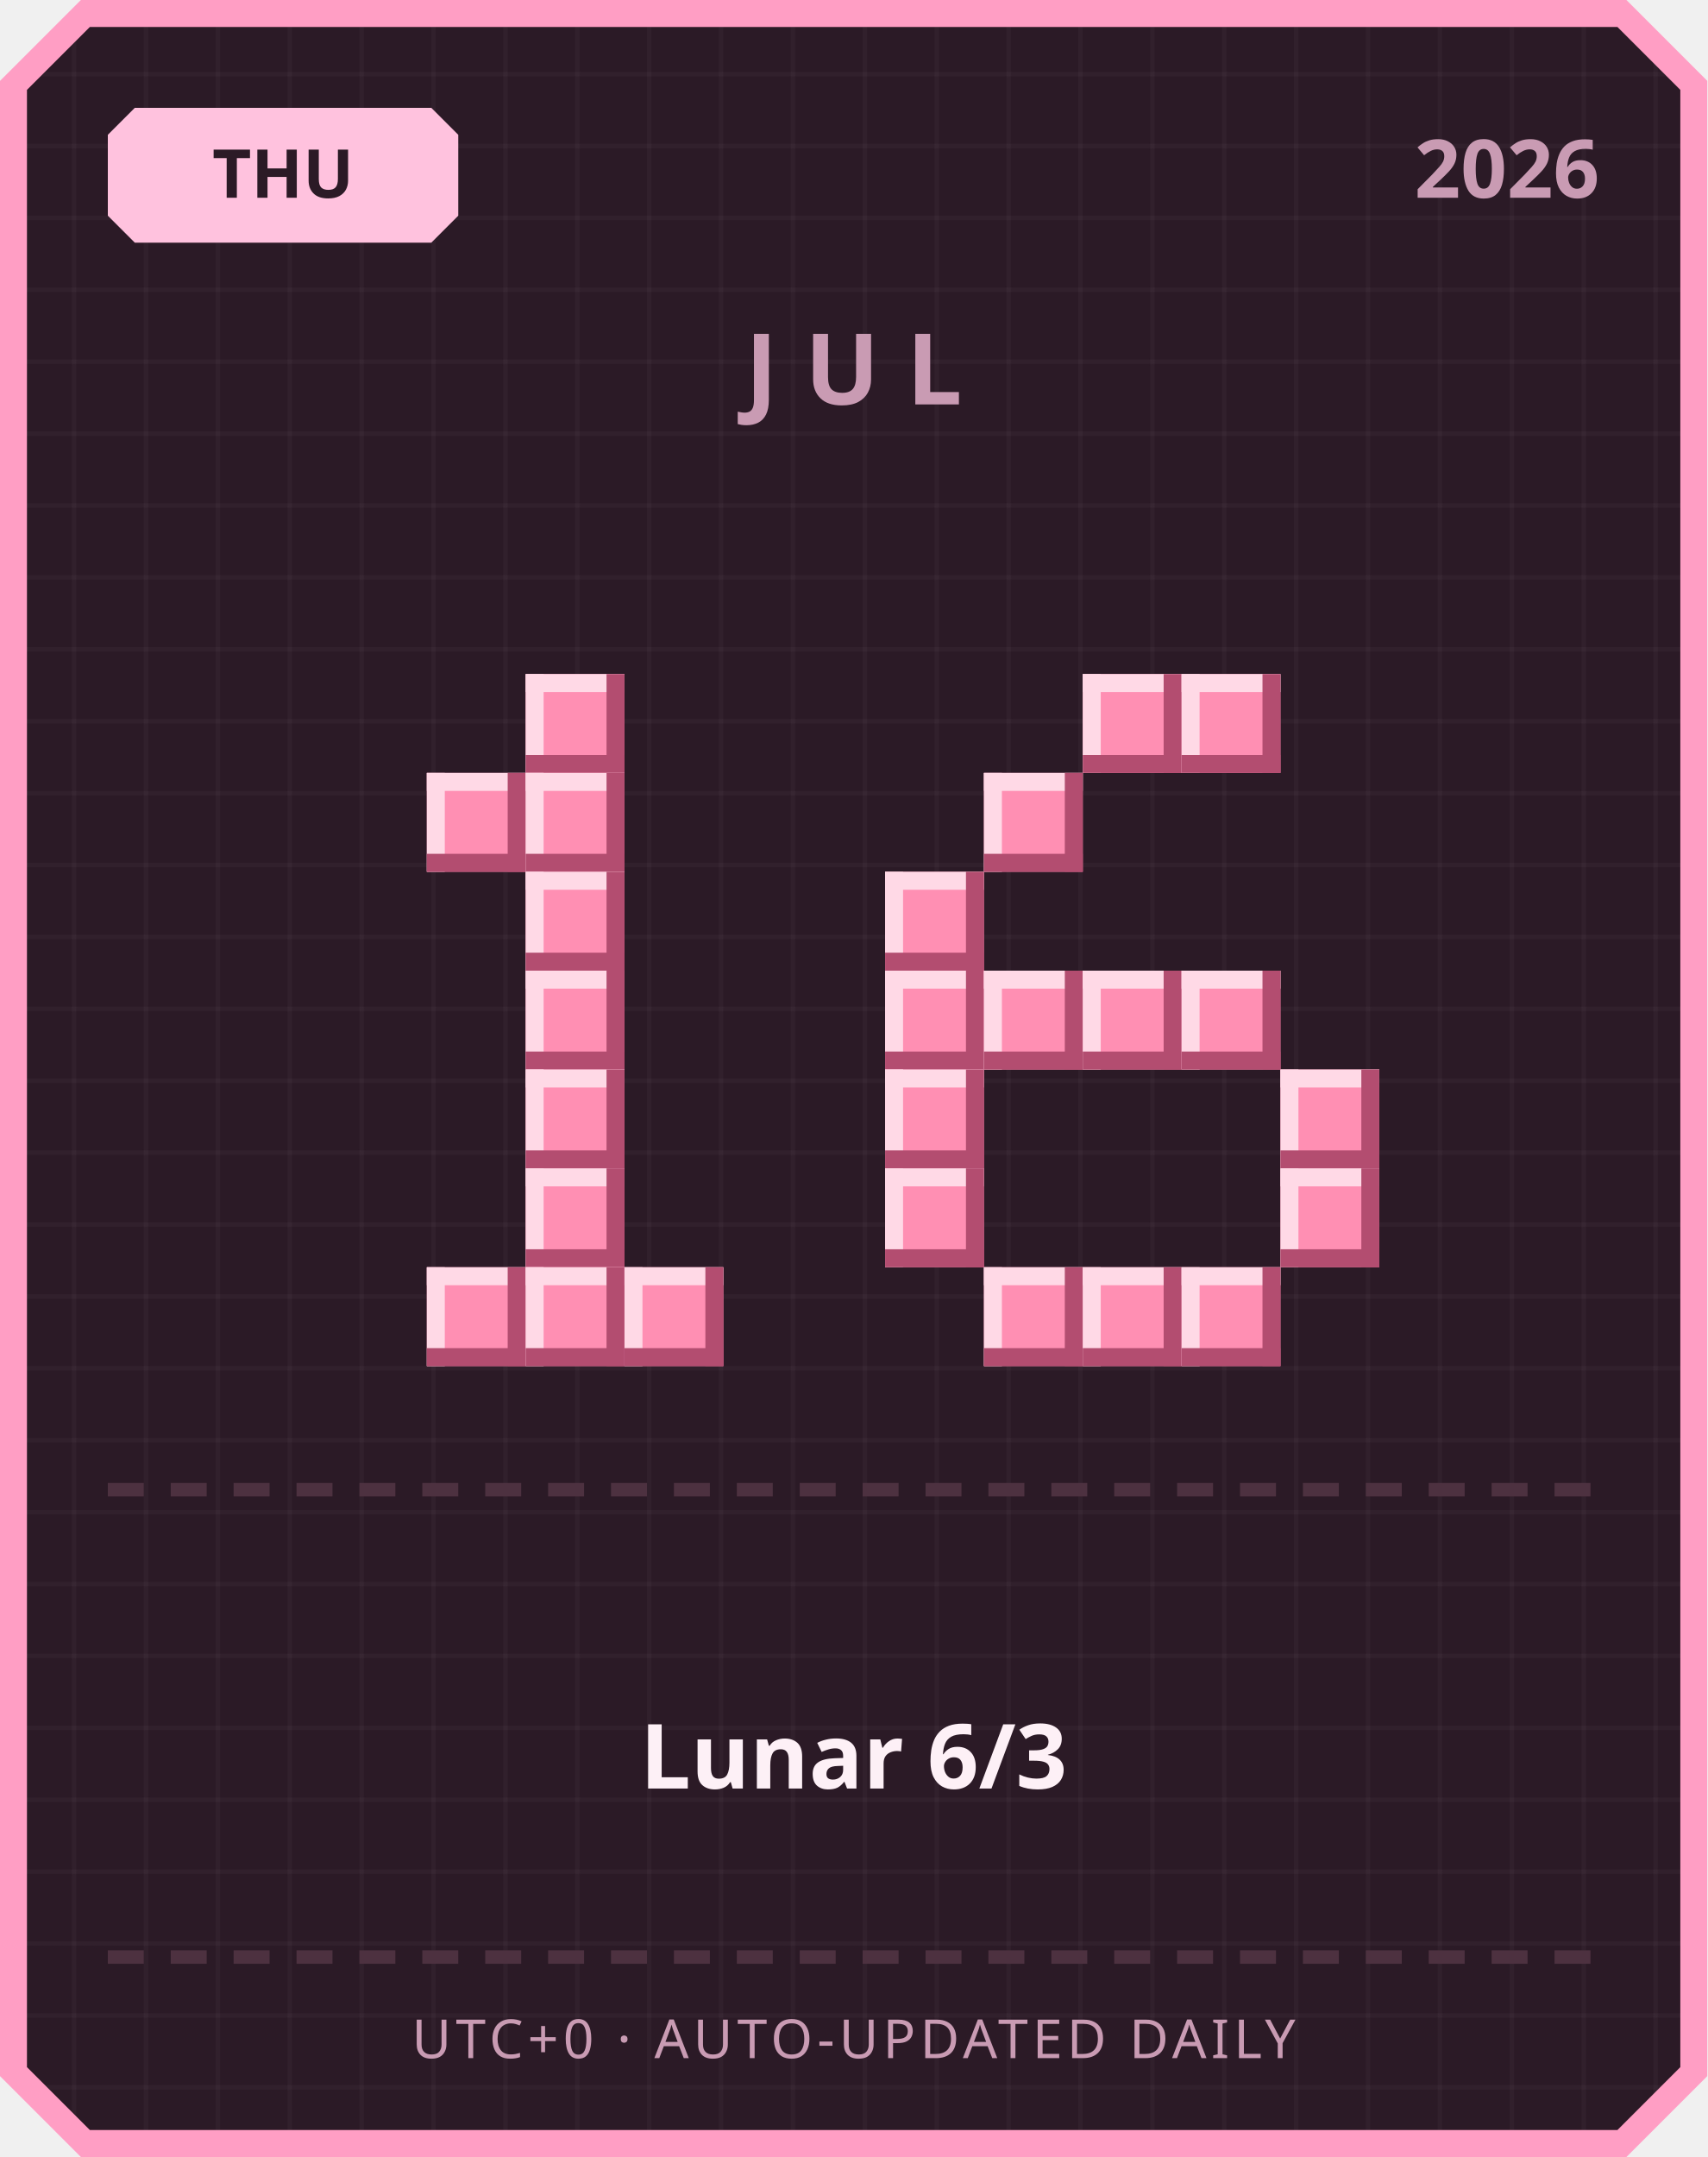
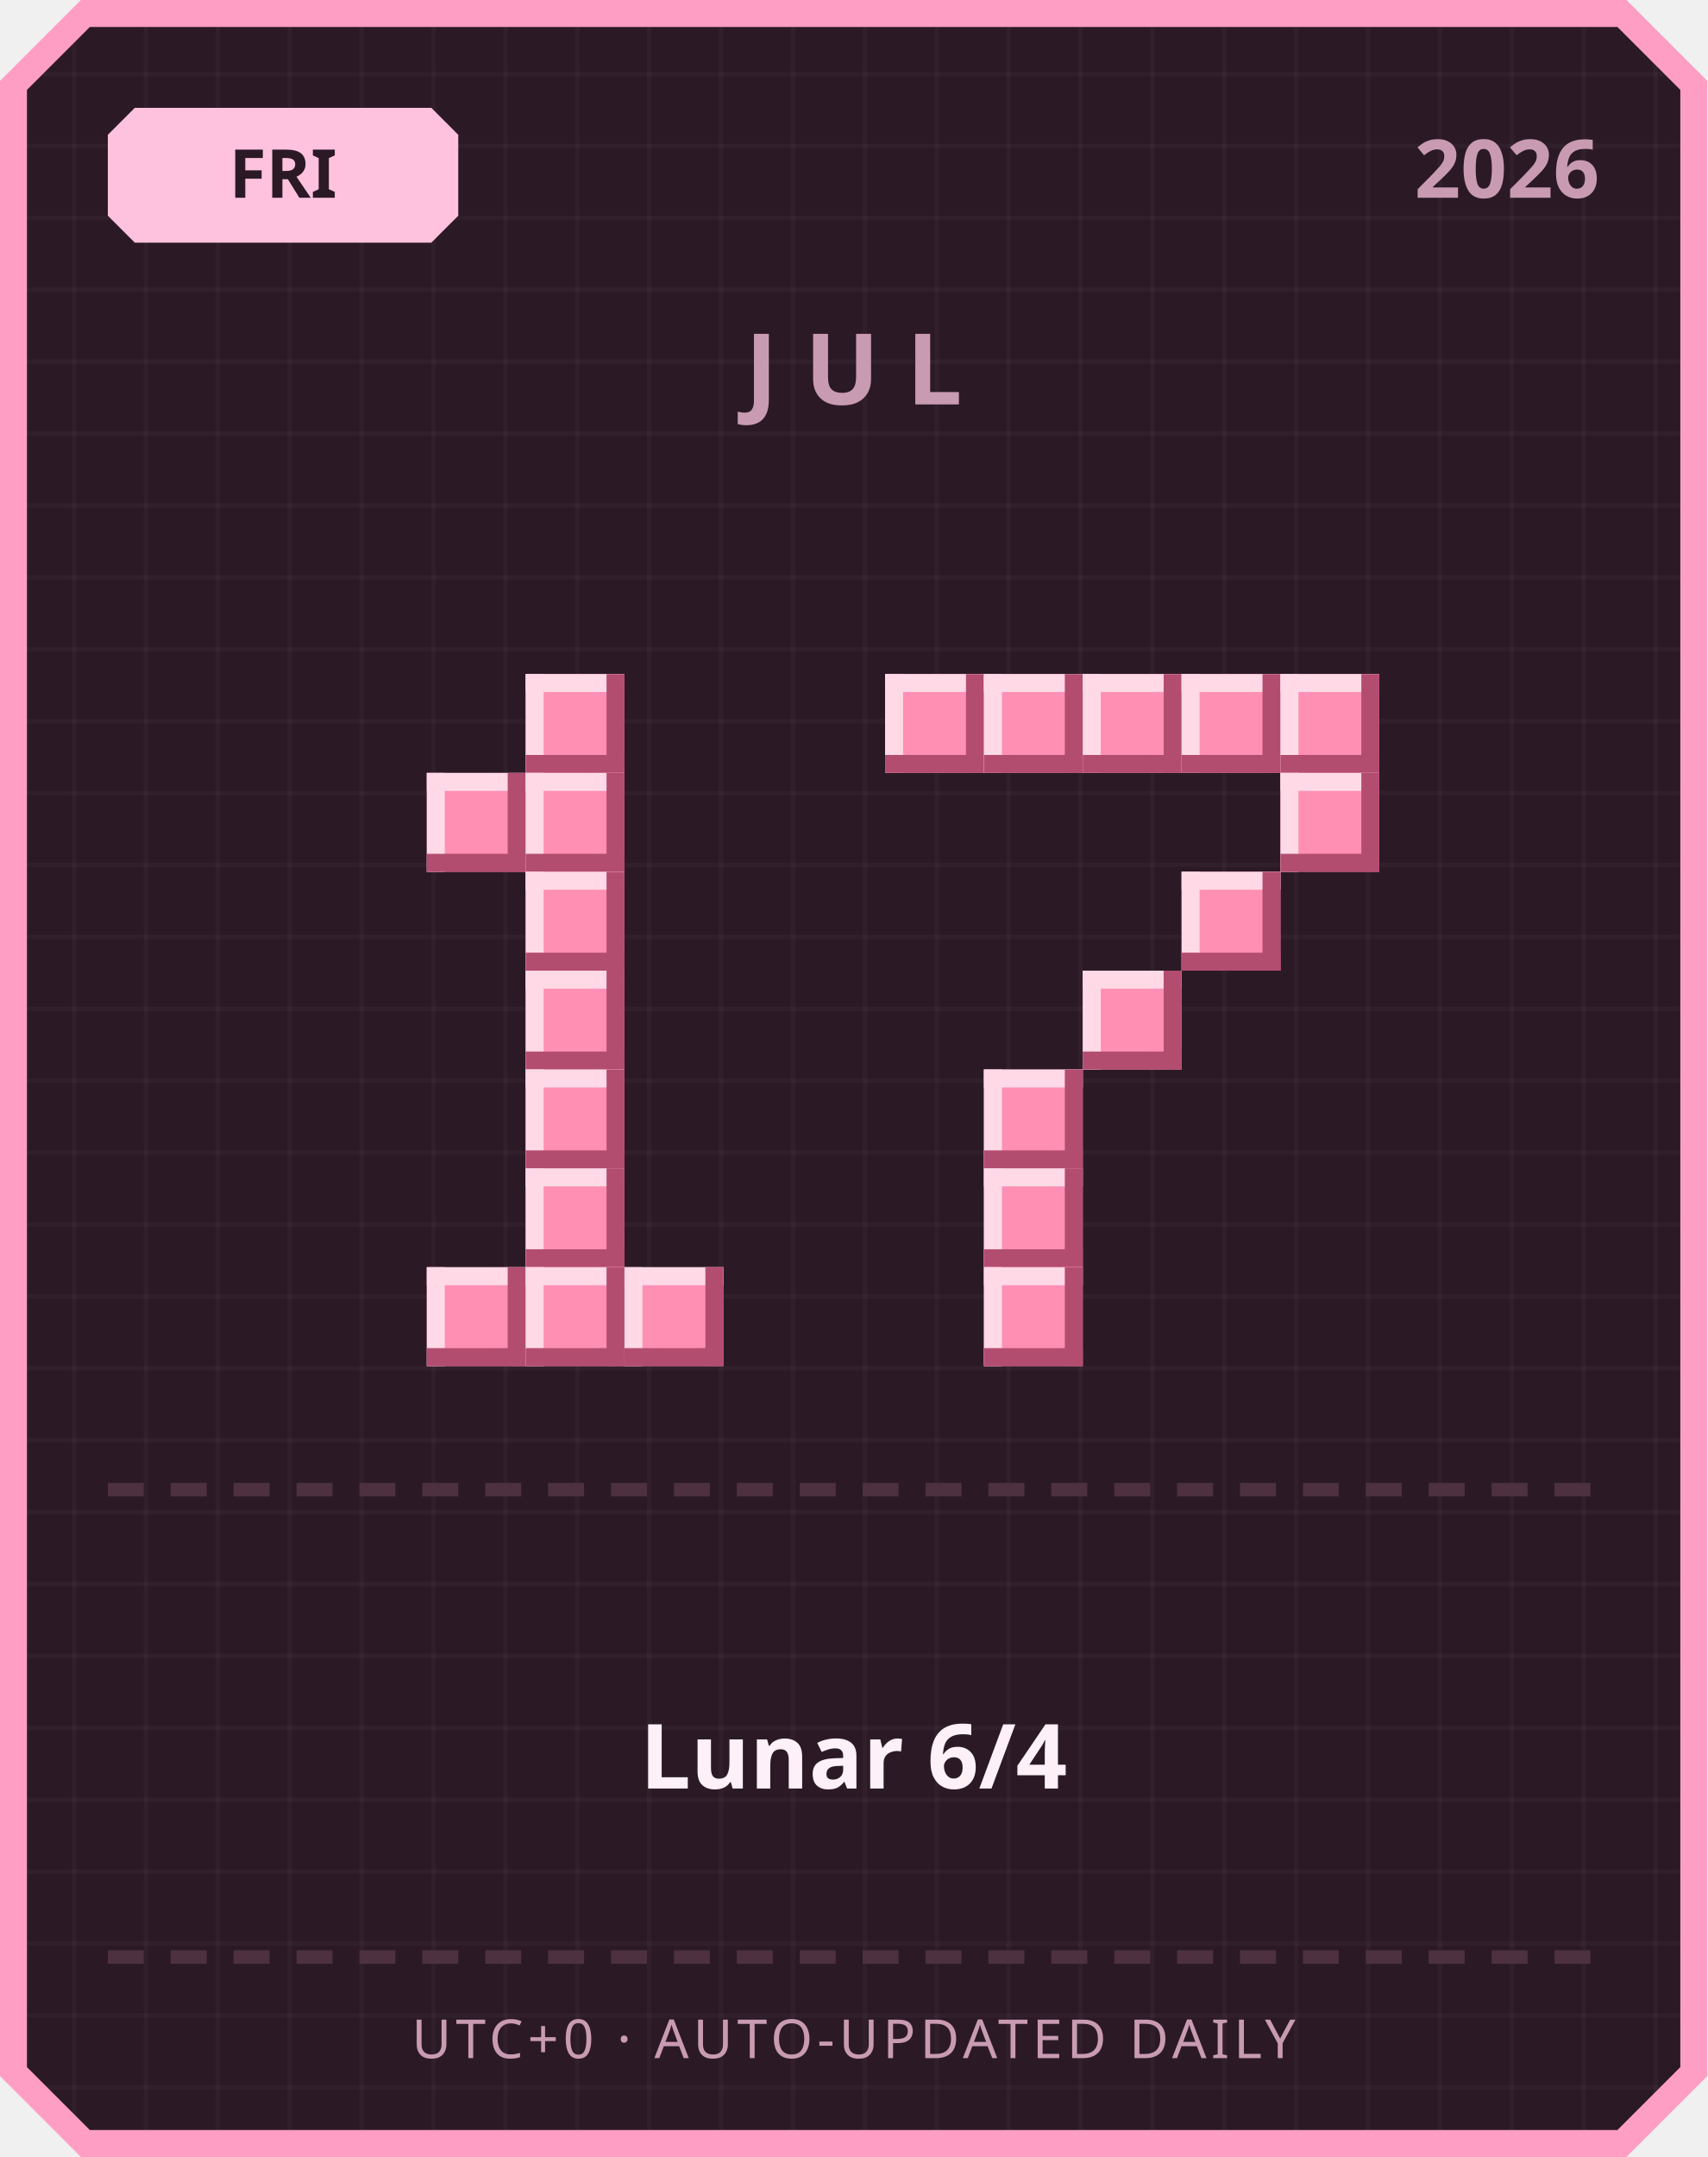
<svg xmlns="http://www.w3.org/2000/svg" width="380" height="480" viewBox="0 0 380 480">
  <defs>
    <pattern id="grid" width="16" height="16" patternUnits="userSpaceOnUse">
      <rect width="16" height="16" fill="#2b1a26" />
      <rect width="1" height="16" fill="#ffffff" opacity="0.03" />
      <rect width="16" height="1" fill="#ffffff" opacity="0.03" />
    </pattern>
  </defs>
  <path d="M 18,0 L 362,0 L 380,18 L 380,462 L 362,480 L 18,480 L 0,462 L 0,18 Z" fill="#ff9ec4" />
  <path d="M 20,6 L 360,6 L 374,20 L 374,460 L 360,474 L 20,474 L 6,460 L 6,20 Z" fill="url(#grid)" />
  <path d="M 30,24 L 96,24 L 102,30 L 102,48 L 96,54 L 30,54 L 24,48 L 24,30 Z" fill="#ffc2de" />
-   <text x="63" y="44" text-anchor="middle" font-family="'Segoe UI', sans-serif" font-size="15" font-weight="700" fill="#2b1a26">THU</text>
+   <text x="63" y="44" text-anchor="middle" font-family="'Segoe UI', sans-serif" font-size="15" font-weight="700" fill="#2b1a26">FRI</text>
  <text x="356" y="44" text-anchor="end" font-family="'Segoe UI', sans-serif" font-size="18" font-weight="700" fill="#c99bb3">2026</text>
  <text x="190" y="90" text-anchor="middle" font-family="'Segoe UI', sans-serif" font-size="22" font-weight="700" letter-spacing="6" fill="#c99bb3">JUL</text>
  <rect x="117" y="150" width="22" height="22" fill="#ff8fb3" />
  <rect x="117" y="150" width="22" height="4" fill="#ffd9e6" />
  <rect x="117" y="150" width="4" height="22" fill="#ffd9e6" />
  <rect x="117" y="168" width="22" height="4" fill="#b34d70" />
  <rect x="135" y="150" width="4" height="22" fill="#b34d70" />
  <rect x="95" y="172" width="22" height="22" fill="#ff8fb3" />
  <rect x="95" y="172" width="22" height="4" fill="#ffd9e6" />
  <rect x="95" y="172" width="4" height="22" fill="#ffd9e6" />
  <rect x="95" y="190" width="22" height="4" fill="#b34d70" />
  <rect x="113" y="172" width="4" height="22" fill="#b34d70" />
  <rect x="117" y="172" width="22" height="22" fill="#ff8fb3" />
  <rect x="117" y="172" width="22" height="4" fill="#ffd9e6" />
  <rect x="117" y="172" width="4" height="22" fill="#ffd9e6" />
  <rect x="117" y="190" width="22" height="4" fill="#b34d70" />
  <rect x="135" y="172" width="4" height="22" fill="#b34d70" />
  <rect x="117" y="194" width="22" height="22" fill="#ff8fb3" />
  <rect x="117" y="194" width="22" height="4" fill="#ffd9e6" />
  <rect x="117" y="194" width="4" height="22" fill="#ffd9e6" />
  <rect x="117" y="212" width="22" height="4" fill="#b34d70" />
  <rect x="135" y="194" width="4" height="22" fill="#b34d70" />
  <rect x="117" y="216" width="22" height="22" fill="#ff8fb3" />
  <rect x="117" y="216" width="22" height="4" fill="#ffd9e6" />
  <rect x="117" y="216" width="4" height="22" fill="#ffd9e6" />
  <rect x="117" y="234" width="22" height="4" fill="#b34d70" />
  <rect x="135" y="216" width="4" height="22" fill="#b34d70" />
  <rect x="117" y="238" width="22" height="22" fill="#ff8fb3" />
  <rect x="117" y="238" width="22" height="4" fill="#ffd9e6" />
  <rect x="117" y="238" width="4" height="22" fill="#ffd9e6" />
  <rect x="117" y="256" width="22" height="4" fill="#b34d70" />
  <rect x="135" y="238" width="4" height="22" fill="#b34d70" />
  <rect x="117" y="260" width="22" height="22" fill="#ff8fb3" />
  <rect x="117" y="260" width="22" height="4" fill="#ffd9e6" />
  <rect x="117" y="260" width="4" height="22" fill="#ffd9e6" />
  <rect x="117" y="278" width="22" height="4" fill="#b34d70" />
  <rect x="135" y="260" width="4" height="22" fill="#b34d70" />
  <rect x="95" y="282" width="22" height="22" fill="#ff8fb3" />
  <rect x="95" y="282" width="22" height="4" fill="#ffd9e6" />
  <rect x="95" y="282" width="4" height="22" fill="#ffd9e6" />
  <rect x="95" y="300" width="22" height="4" fill="#b34d70" />
  <rect x="113" y="282" width="4" height="22" fill="#b34d70" />
  <rect x="117" y="282" width="22" height="22" fill="#ff8fb3" />
  <rect x="117" y="282" width="22" height="4" fill="#ffd9e6" />
  <rect x="117" y="282" width="4" height="22" fill="#ffd9e6" />
  <rect x="117" y="300" width="22" height="4" fill="#b34d70" />
  <rect x="135" y="282" width="4" height="22" fill="#b34d70" />
  <rect x="139" y="282" width="22" height="22" fill="#ff8fb3" />
  <rect x="139" y="282" width="22" height="4" fill="#ffd9e6" />
  <rect x="139" y="282" width="4" height="22" fill="#ffd9e6" />
  <rect x="139" y="300" width="22" height="4" fill="#b34d70" />
  <rect x="157" y="282" width="4" height="22" fill="#b34d70" />
+   <rect x="197" y="150" width="22" height="22" fill="#ff8fb3" />
+   <rect x="197" y="150" width="22" height="4" fill="#ffd9e6" />
+   <rect x="197" y="150" width="4" height="22" fill="#ffd9e6" />
+   <rect x="197" y="168" width="22" height="4" fill="#b34d70" />
+   <rect x="215" y="150" width="4" height="22" fill="#b34d70" />
+   <rect x="219" y="150" width="22" height="22" fill="#ff8fb3" />
+   <rect x="219" y="150" width="22" height="4" fill="#ffd9e6" />
+   <rect x="219" y="150" width="4" height="22" fill="#ffd9e6" />
+   <rect x="219" y="168" width="22" height="4" fill="#b34d70" />
+   <rect x="237" y="150" width="4" height="22" fill="#b34d70" />
  <rect x="241" y="150" width="22" height="22" fill="#ff8fb3" />
  <rect x="241" y="150" width="22" height="4" fill="#ffd9e6" />
  <rect x="241" y="150" width="4" height="22" fill="#ffd9e6" />
  <rect x="241" y="168" width="22" height="4" fill="#b34d70" />
  <rect x="259" y="150" width="4" height="22" fill="#b34d70" />
  <rect x="263" y="150" width="22" height="22" fill="#ff8fb3" />
  <rect x="263" y="150" width="22" height="4" fill="#ffd9e6" />
  <rect x="263" y="150" width="4" height="22" fill="#ffd9e6" />
  <rect x="263" y="168" width="22" height="4" fill="#b34d70" />
  <rect x="281" y="150" width="4" height="22" fill="#b34d70" />
-   <rect x="219" y="172" width="22" height="22" fill="#ff8fb3" />
-   <rect x="219" y="172" width="22" height="4" fill="#ffd9e6" />
-   <rect x="219" y="172" width="4" height="22" fill="#ffd9e6" />
-   <rect x="219" y="190" width="22" height="4" fill="#b34d70" />
-   <rect x="237" y="172" width="4" height="22" fill="#b34d70" />
-   <rect x="197" y="194" width="22" height="22" fill="#ff8fb3" />
-   <rect x="197" y="194" width="22" height="4" fill="#ffd9e6" />
-   <rect x="197" y="194" width="4" height="22" fill="#ffd9e6" />
-   <rect x="197" y="212" width="22" height="4" fill="#b34d70" />
-   <rect x="215" y="194" width="4" height="22" fill="#b34d70" />
-   <rect x="197" y="216" width="22" height="22" fill="#ff8fb3" />
-   <rect x="197" y="216" width="22" height="4" fill="#ffd9e6" />
-   <rect x="197" y="216" width="4" height="22" fill="#ffd9e6" />
-   <rect x="197" y="234" width="22" height="4" fill="#b34d70" />
-   <rect x="215" y="216" width="4" height="22" fill="#b34d70" />
-   <rect x="219" y="216" width="22" height="22" fill="#ff8fb3" />
-   <rect x="219" y="216" width="22" height="4" fill="#ffd9e6" />
-   <rect x="219" y="216" width="4" height="22" fill="#ffd9e6" />
-   <rect x="219" y="234" width="22" height="4" fill="#b34d70" />
-   <rect x="237" y="216" width="4" height="22" fill="#b34d70" />
+   <rect x="285" y="150" width="22" height="22" fill="#ff8fb3" />
+   <rect x="285" y="150" width="22" height="4" fill="#ffd9e6" />
+   <rect x="285" y="150" width="4" height="22" fill="#ffd9e6" />
+   <rect x="285" y="168" width="22" height="4" fill="#b34d70" />
+   <rect x="303" y="150" width="4" height="22" fill="#b34d70" />
+   <rect x="285" y="172" width="22" height="22" fill="#ff8fb3" />
+   <rect x="285" y="172" width="22" height="4" fill="#ffd9e6" />
+   <rect x="285" y="172" width="4" height="22" fill="#ffd9e6" />
+   <rect x="285" y="190" width="22" height="4" fill="#b34d70" />
+   <rect x="303" y="172" width="4" height="22" fill="#b34d70" />
+   <rect x="263" y="194" width="22" height="22" fill="#ff8fb3" />
+   <rect x="263" y="194" width="22" height="4" fill="#ffd9e6" />
+   <rect x="263" y="194" width="4" height="22" fill="#ffd9e6" />
+   <rect x="263" y="212" width="22" height="4" fill="#b34d70" />
+   <rect x="281" y="194" width="4" height="22" fill="#b34d70" />
  <rect x="241" y="216" width="22" height="22" fill="#ff8fb3" />
  <rect x="241" y="216" width="22" height="4" fill="#ffd9e6" />
  <rect x="241" y="216" width="4" height="22" fill="#ffd9e6" />
  <rect x="241" y="234" width="22" height="4" fill="#b34d70" />
  <rect x="259" y="216" width="4" height="22" fill="#b34d70" />
-   <rect x="263" y="216" width="22" height="22" fill="#ff8fb3" />
-   <rect x="263" y="216" width="22" height="4" fill="#ffd9e6" />
-   <rect x="263" y="216" width="4" height="22" fill="#ffd9e6" />
-   <rect x="263" y="234" width="22" height="4" fill="#b34d70" />
-   <rect x="281" y="216" width="4" height="22" fill="#b34d70" />
-   <rect x="197" y="238" width="22" height="22" fill="#ff8fb3" />
-   <rect x="197" y="238" width="22" height="4" fill="#ffd9e6" />
-   <rect x="197" y="238" width="4" height="22" fill="#ffd9e6" />
-   <rect x="197" y="256" width="22" height="4" fill="#b34d70" />
-   <rect x="215" y="238" width="4" height="22" fill="#b34d70" />
-   <rect x="285" y="238" width="22" height="22" fill="#ff8fb3" />
-   <rect x="285" y="238" width="22" height="4" fill="#ffd9e6" />
-   <rect x="285" y="238" width="4" height="22" fill="#ffd9e6" />
-   <rect x="285" y="256" width="22" height="4" fill="#b34d70" />
-   <rect x="303" y="238" width="4" height="22" fill="#b34d70" />
-   <rect x="197" y="260" width="22" height="22" fill="#ff8fb3" />
-   <rect x="197" y="260" width="22" height="4" fill="#ffd9e6" />
-   <rect x="197" y="260" width="4" height="22" fill="#ffd9e6" />
-   <rect x="197" y="278" width="22" height="4" fill="#b34d70" />
-   <rect x="215" y="260" width="4" height="22" fill="#b34d70" />
-   <rect x="285" y="260" width="22" height="22" fill="#ff8fb3" />
-   <rect x="285" y="260" width="22" height="4" fill="#ffd9e6" />
-   <rect x="285" y="260" width="4" height="22" fill="#ffd9e6" />
-   <rect x="285" y="278" width="22" height="4" fill="#b34d70" />
-   <rect x="303" y="260" width="4" height="22" fill="#b34d70" />
+   <rect x="219" y="238" width="22" height="22" fill="#ff8fb3" />
+   <rect x="219" y="238" width="22" height="4" fill="#ffd9e6" />
+   <rect x="219" y="238" width="4" height="22" fill="#ffd9e6" />
+   <rect x="219" y="256" width="22" height="4" fill="#b34d70" />
+   <rect x="237" y="238" width="4" height="22" fill="#b34d70" />
+   <rect x="219" y="260" width="22" height="22" fill="#ff8fb3" />
+   <rect x="219" y="260" width="22" height="4" fill="#ffd9e6" />
+   <rect x="219" y="260" width="4" height="22" fill="#ffd9e6" />
+   <rect x="219" y="278" width="22" height="4" fill="#b34d70" />
+   <rect x="237" y="260" width="4" height="22" fill="#b34d70" />
  <rect x="219" y="282" width="22" height="22" fill="#ff8fb3" />
  <rect x="219" y="282" width="22" height="4" fill="#ffd9e6" />
  <rect x="219" y="282" width="4" height="22" fill="#ffd9e6" />
  <rect x="219" y="300" width="22" height="4" fill="#b34d70" />
  <rect x="237" y="282" width="4" height="22" fill="#b34d70" />
-   <rect x="241" y="282" width="22" height="22" fill="#ff8fb3" />
-   <rect x="241" y="282" width="22" height="4" fill="#ffd9e6" />
-   <rect x="241" y="282" width="4" height="22" fill="#ffd9e6" />
-   <rect x="241" y="300" width="22" height="4" fill="#b34d70" />
-   <rect x="259" y="282" width="4" height="22" fill="#b34d70" />
-   <rect x="263" y="282" width="22" height="22" fill="#ff8fb3" />
-   <rect x="263" y="282" width="22" height="4" fill="#ffd9e6" />
-   <rect x="263" y="282" width="4" height="22" fill="#ffd9e6" />
-   <rect x="263" y="300" width="22" height="4" fill="#b34d70" />
-   <rect x="281" y="282" width="4" height="22" fill="#b34d70" />
  <rect x="24" y="330" width="8" height="3" fill="#4d3140" />
  <rect x="38" y="330" width="8" height="3" fill="#4d3140" />
  <rect x="52" y="330" width="8" height="3" fill="#4d3140" />
  <rect x="66" y="330" width="8" height="3" fill="#4d3140" />
  <rect x="80" y="330" width="8" height="3" fill="#4d3140" />
  <rect x="94" y="330" width="8" height="3" fill="#4d3140" />
  <rect x="108" y="330" width="8" height="3" fill="#4d3140" />
  <rect x="122" y="330" width="8" height="3" fill="#4d3140" />
  <rect x="136" y="330" width="8" height="3" fill="#4d3140" />
  <rect x="150" y="330" width="8" height="3" fill="#4d3140" />
  <rect x="164" y="330" width="8" height="3" fill="#4d3140" />
  <rect x="178" y="330" width="8" height="3" fill="#4d3140" />
  <rect x="192" y="330" width="8" height="3" fill="#4d3140" />
  <rect x="206" y="330" width="8" height="3" fill="#4d3140" />
  <rect x="220" y="330" width="8" height="3" fill="#4d3140" />
  <rect x="234" y="330" width="8" height="3" fill="#4d3140" />
  <rect x="248" y="330" width="8" height="3" fill="#4d3140" />
  <rect x="262" y="330" width="8" height="3" fill="#4d3140" />
  <rect x="276" y="330" width="8" height="3" fill="#4d3140" />
  <rect x="290" y="330" width="8" height="3" fill="#4d3140" />
  <rect x="304" y="330" width="8" height="3" fill="#4d3140" />
  <rect x="318" y="330" width="8" height="3" fill="#4d3140" />
  <rect x="332" y="330" width="8" height="3" fill="#4d3140" />
  <rect x="346" y="330" width="8" height="3" fill="#4d3140" />
-   <text x="190" y="398" text-anchor="middle" font-family="'Segoe UI', 'Microsoft JhengHei', sans-serif" font-size="20" font-weight="700" fill="#fdf0f6">Lunar 6/3</text>
+   <text x="190" y="398" text-anchor="middle" font-family="'Segoe UI', 'Microsoft JhengHei', sans-serif" font-size="20" font-weight="700" fill="#fdf0f6">Lunar 6/4</text>
  <rect x="24" y="434" width="8" height="3" fill="#4d3140" />
  <rect x="38" y="434" width="8" height="3" fill="#4d3140" />
  <rect x="52" y="434" width="8" height="3" fill="#4d3140" />
  <rect x="66" y="434" width="8" height="3" fill="#4d3140" />
  <rect x="80" y="434" width="8" height="3" fill="#4d3140" />
  <rect x="94" y="434" width="8" height="3" fill="#4d3140" />
  <rect x="108" y="434" width="8" height="3" fill="#4d3140" />
  <rect x="122" y="434" width="8" height="3" fill="#4d3140" />
  <rect x="136" y="434" width="8" height="3" fill="#4d3140" />
  <rect x="150" y="434" width="8" height="3" fill="#4d3140" />
  <rect x="164" y="434" width="8" height="3" fill="#4d3140" />
  <rect x="178" y="434" width="8" height="3" fill="#4d3140" />
  <rect x="192" y="434" width="8" height="3" fill="#4d3140" />
  <rect x="206" y="434" width="8" height="3" fill="#4d3140" />
  <rect x="220" y="434" width="8" height="3" fill="#4d3140" />
  <rect x="234" y="434" width="8" height="3" fill="#4d3140" />
  <rect x="248" y="434" width="8" height="3" fill="#4d3140" />
  <rect x="262" y="434" width="8" height="3" fill="#4d3140" />
  <rect x="276" y="434" width="8" height="3" fill="#4d3140" />
  <rect x="290" y="434" width="8" height="3" fill="#4d3140" />
  <rect x="304" y="434" width="8" height="3" fill="#4d3140" />
  <rect x="318" y="434" width="8" height="3" fill="#4d3140" />
  <rect x="332" y="434" width="8" height="3" fill="#4d3140" />
  <rect x="346" y="434" width="8" height="3" fill="#4d3140" />
  <text x="190" y="458" text-anchor="middle" font-family="'Segoe UI', sans-serif" font-size="12" letter-spacing="1" fill="#c99bb3">UTC+0 · AUTO-UPDATED DAILY</text>
</svg>
